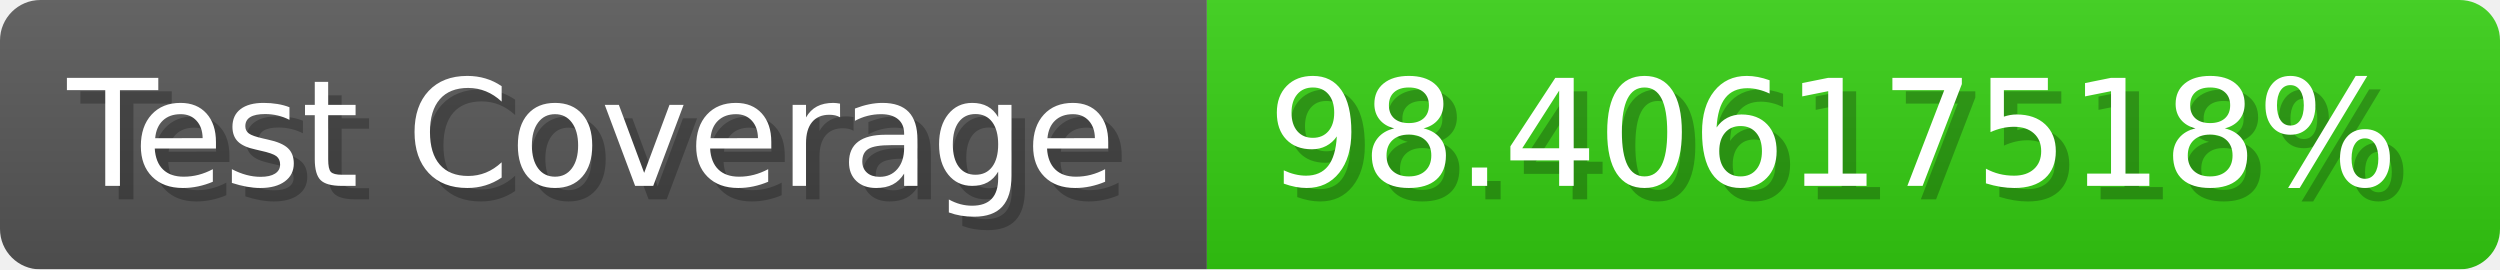
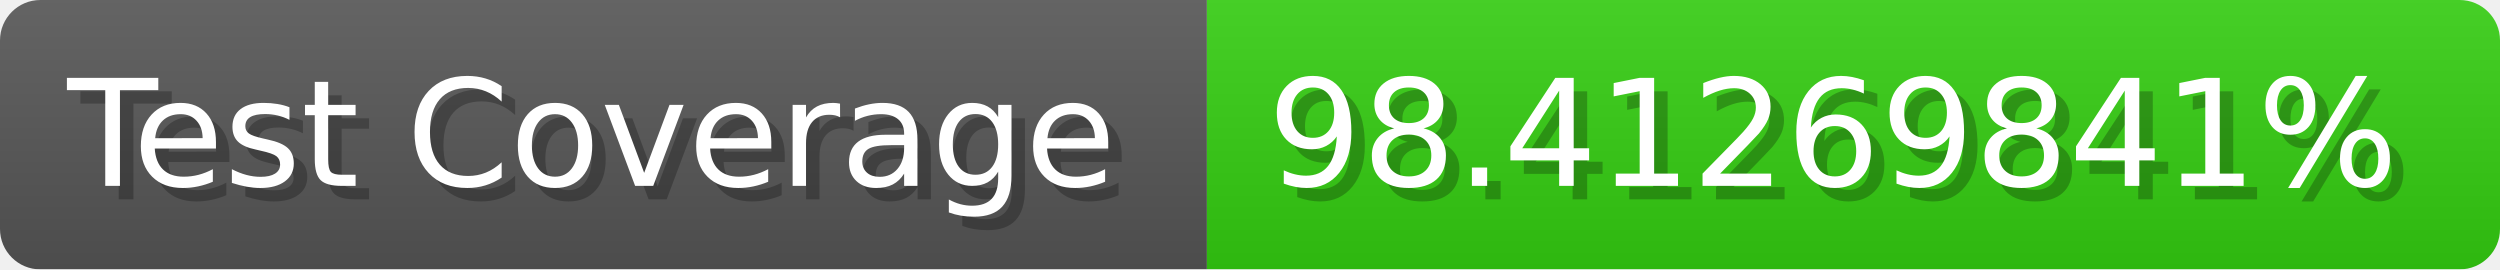
- <svg xmlns="http://www.w3.org/2000/svg" width="185.6" height="20" viewBox="0 0 1856 200" role="img" aria-label="Test Coverage: 98.40617518%">
+ <svg xmlns="http://www.w3.org/2000/svg" width="185.6" height="20" viewBox="0 0 1856 200" role="img" aria-label="Test Coverage: 98.41269841%">
  <linearGradient id="a" x2="0" y2="100%">
    <stop offset="0" stop-opacity=".1" stop-color="#EEE" />
    <stop offset="1" stop-opacity=".1" />
  </linearGradient>
  <mask id="m">
    <rect width="1856" height="200" rx="30" fill="#FFF" />
  </mask>
  <g mask="url(#m)">
    <rect width="896" height="200" fill="#555" />
    <rect width="960" height="200" fill="#3C1" x="896" />
    <rect width="1856" height="200" fill="url(#a)" />
  </g>
  <g aria-hidden="true" fill="#fff" text-anchor="start" font-family="Verdana,DejaVu Sans,sans-serif" font-size="110">
    <text x="60" y="148" textLength="796" fill="#000" opacity="0.25">Test Coverage</text>
    <text x="50" y="138" textLength="796">Test Coverage</text>
-     <text x="951" y="148" textLength="860" fill="#000" opacity="0.25">98.40617518%</text>
-     <text x="941" y="138" textLength="860">98.40617518%</text>
+     <text x="951" y="148" textLength="860" fill="#000" opacity="0.25">98.41269841%</text>
+     <text x="941" y="138" textLength="860">98.41269841%</text>
  </g>
</svg>
